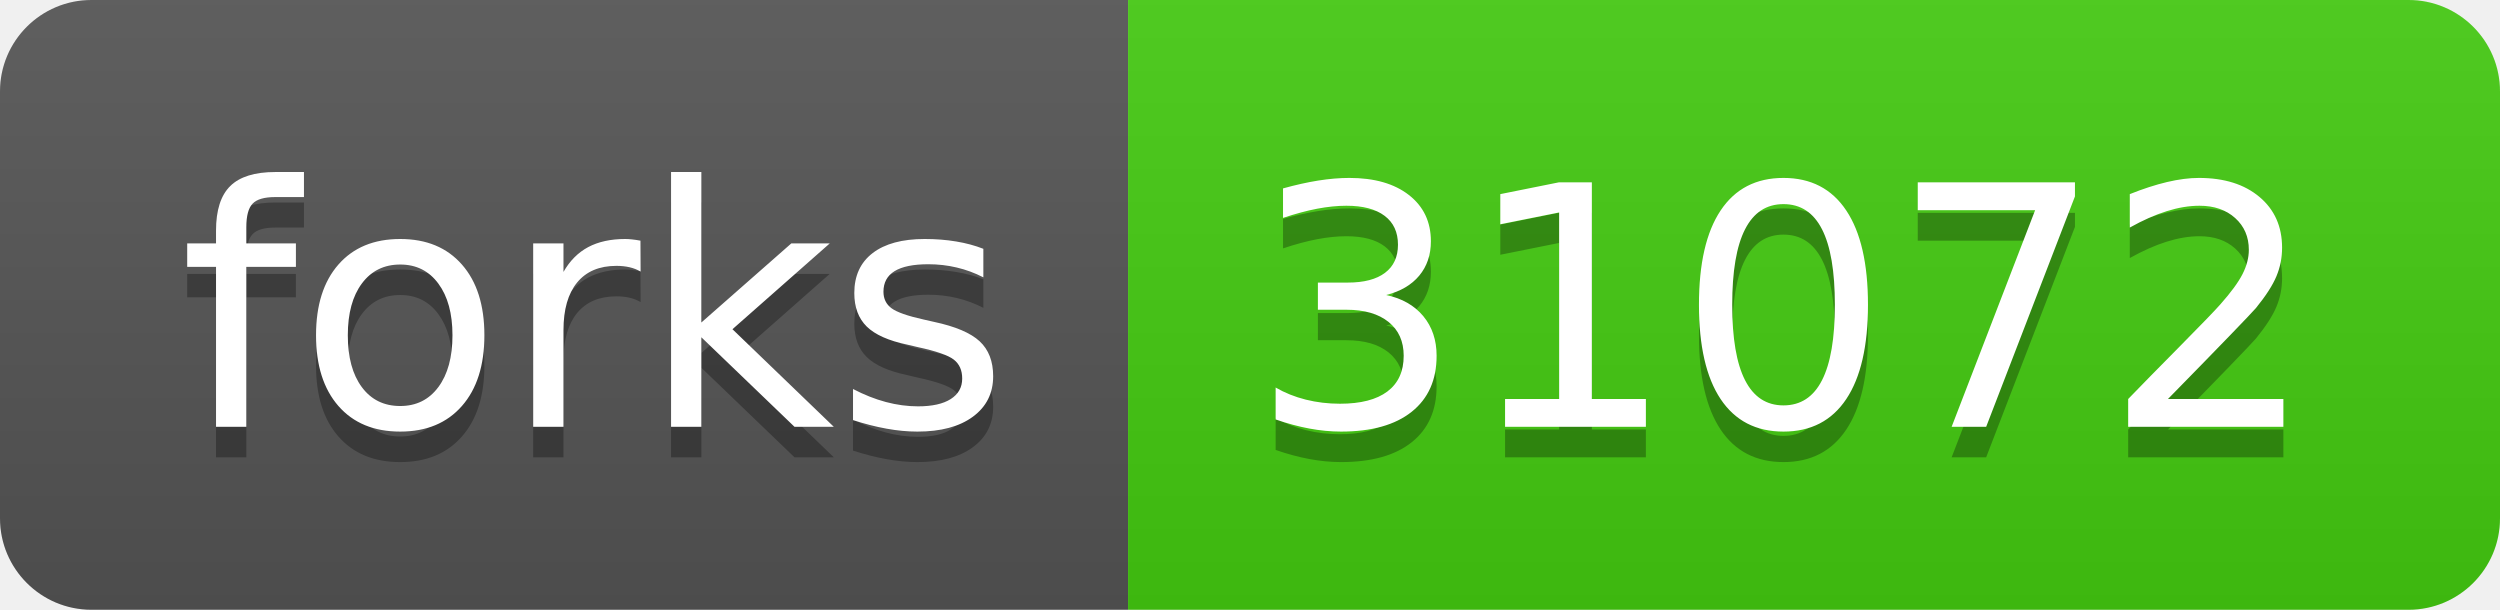
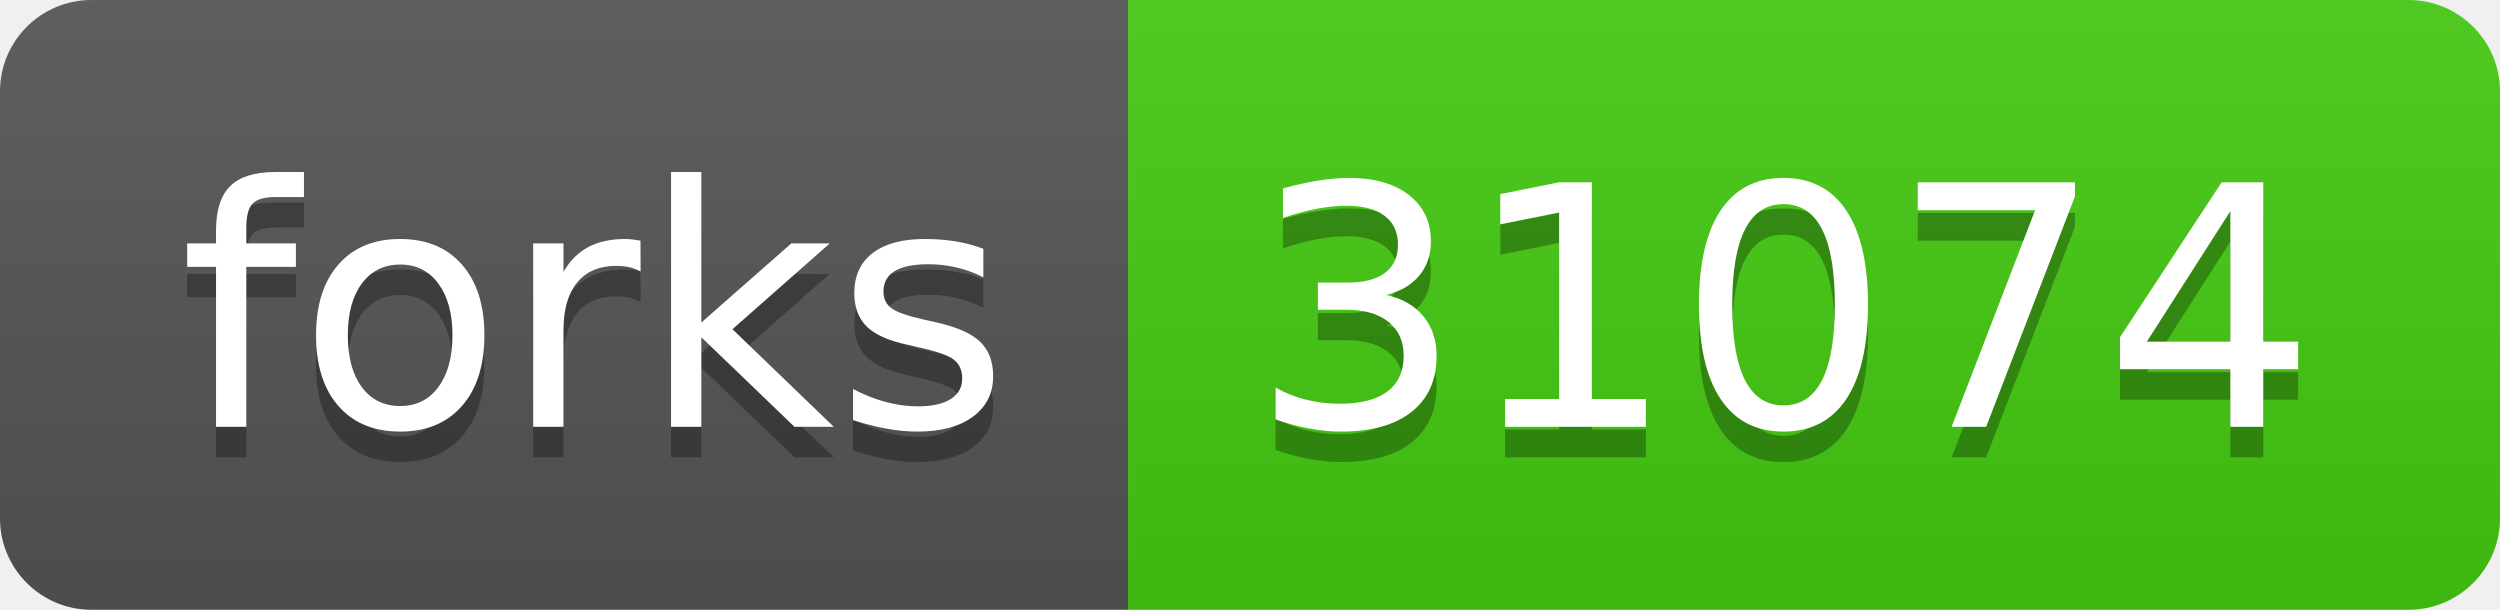
- <svg xmlns="http://www.w3.org/2000/svg" width="82" height="20" role="img" aria-label="forks: 31072">
+ <svg xmlns="http://www.w3.org/2000/svg" width="82" height="20" role="img" aria-label="forks: 31074">
  <linearGradient id="s" x2="0" y2="100%">
    <stop offset="0" stop-color="#bbb" stop-opacity=".1" />
    <stop offset="1" stop-opacity=".1" />
  </linearGradient>
  <clipPath id="r">
    <rect width="82" height="20" rx="3" fill="#fff" />
  </clipPath>
  <g clip-path="url(#r)">
    <rect width="37" height="20" fill="#555" />
    <rect x="37" width="45" height="20" fill="#4c1" />
    <rect width="82" height="20" fill="url(#s)" />
  </g>
  <g fill="#fff" text-anchor="middle" font-family="Verdana,Geneva,DejaVu Sans,sans-serif" text-rendering="geometricPrecision" font-size="110">
    <text aria-hidden="true" x="195" y="150" fill="#010101" fill-opacity=".3" transform="scale(.1)" textLength="270">forks</text>
    <text x="195" y="140" transform="scale(.1)" fill="#fff" textLength="270">forks</text>
-     <text aria-hidden="true" x="585" y="150" fill="#010101" fill-opacity=".3" transform="scale(.1)" textLength="350">31072</text>
-     <text x="585" y="140" transform="scale(.1)" fill="#fff" textLength="350">31072</text>
+     <text aria-hidden="true" x="585" y="150" fill="#010101" fill-opacity=".3" transform="scale(.1)" textLength="350">31074</text>
+     <text x="585" y="140" transform="scale(.1)" fill="#fff" textLength="350">31074</text>
  </g>
</svg>
